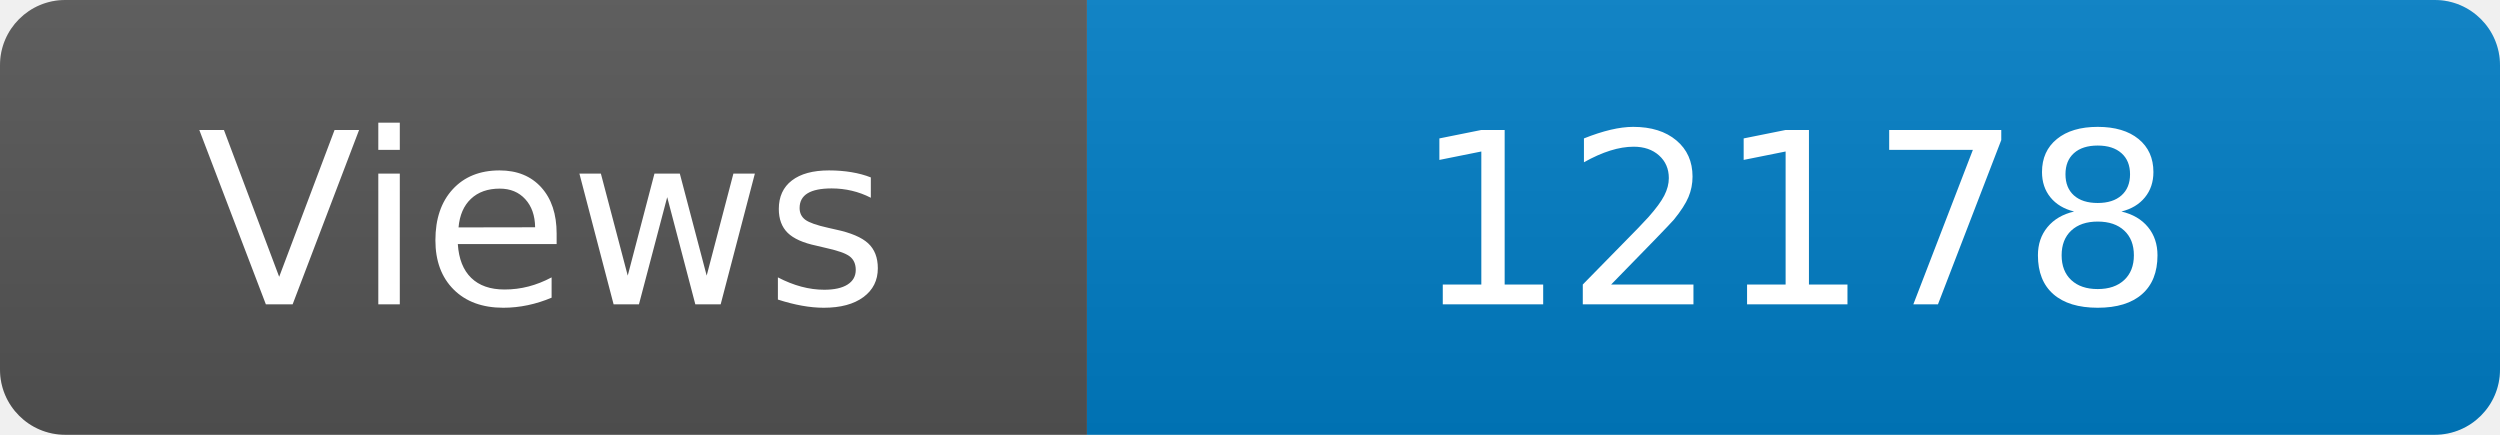
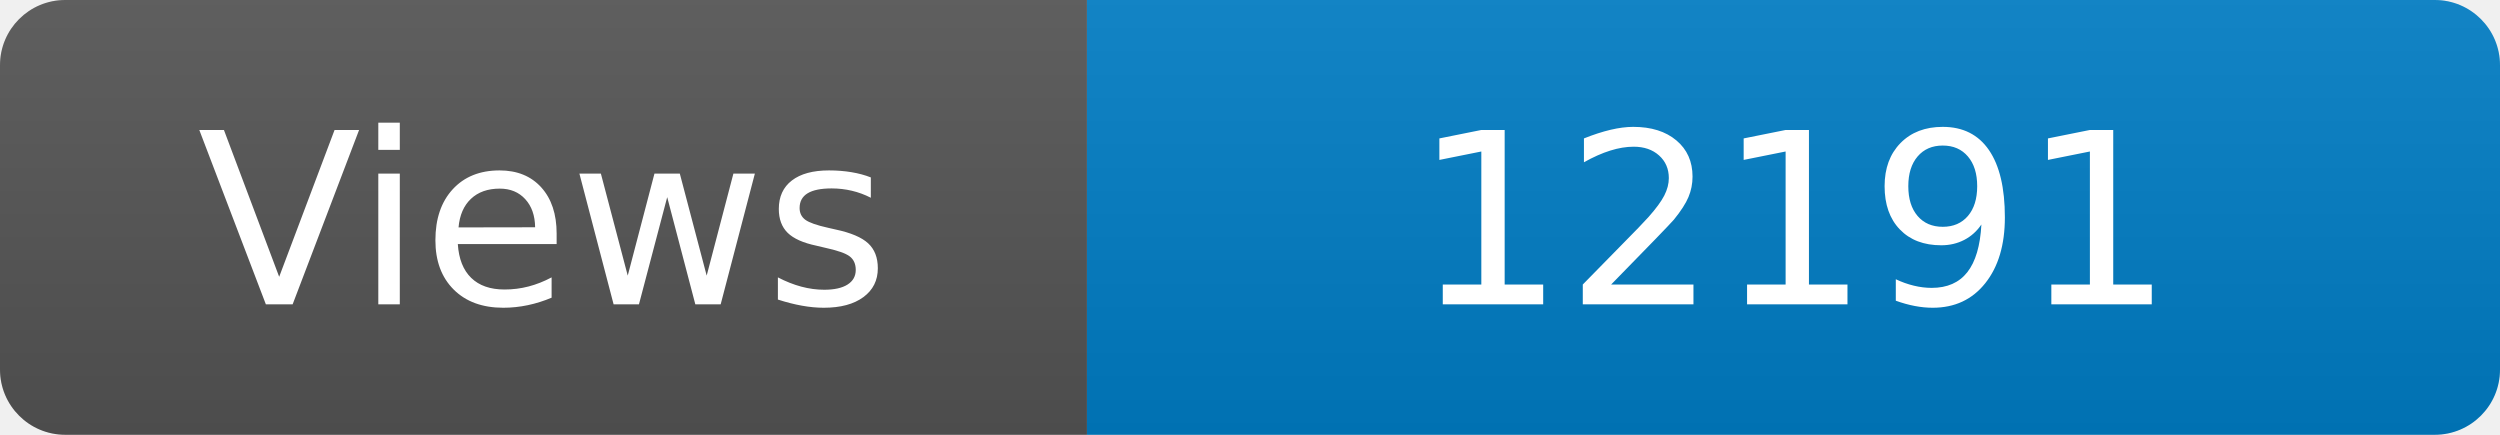
<svg xmlns="http://www.w3.org/2000/svg" width="115" height="20" role="img" aria-label="Maintained?: yes">
  <linearGradient id="s" x2="0" y2="100%">
    <stop offset="0" stop-color="#bbb" stop-opacity=".1" />
    <stop offset="1" stop-opacity=".1" />
  </linearGradient>
  <clipPath id="r">
    <rect width="115" height="20" rx="3" fill="#fff" />
  </clipPath>
  <g clip-path="url(#r)">
    <rect width="50" height="20" fill="#555" />
    <rect x="50" width="160" height="20" fill="#007ec6" />
    <rect width="115" height="20" fill="url(#s)" />
  </g>
  <g fill="#fff" text-anchor="middle" font-family="Verdana,Geneva,DejaVu Sans,sans-serif" font-size="110">
    <text x="250" y="140" transform="scale(.1)" fill="#fff">Views</text>
-     <text x="825" y="140" transform="scale(.1)" fill="#fff">12178</text>
+     <text x="825" y="140" transform="scale(.1)" fill="#fff">12191</text>
  </g>
</svg>
